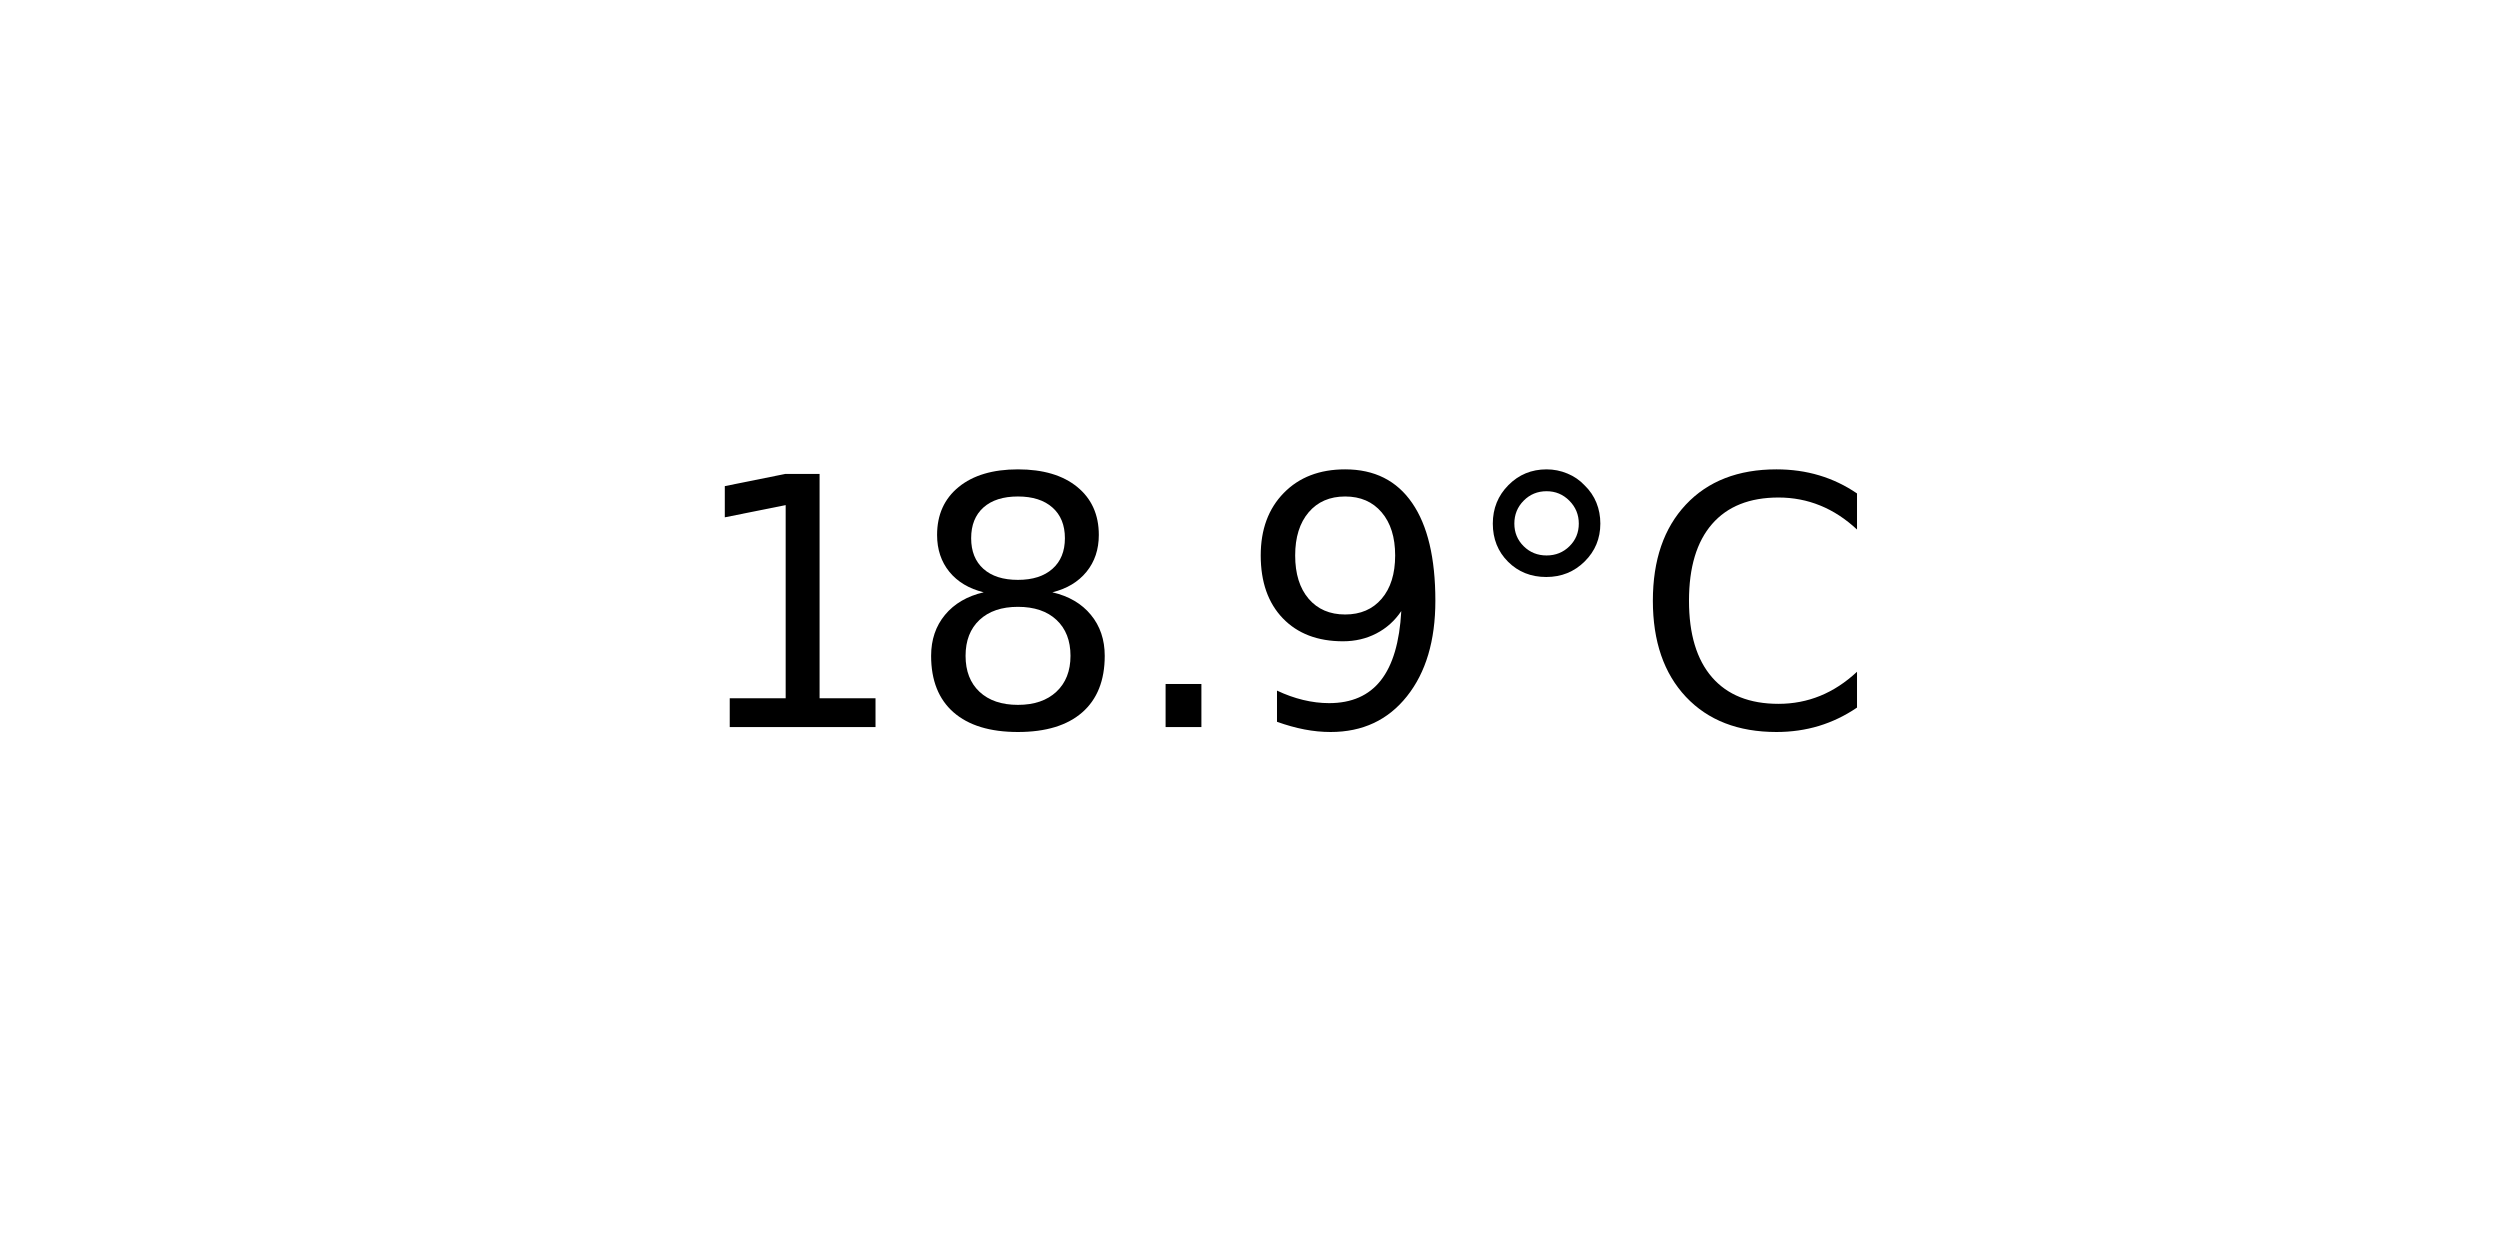
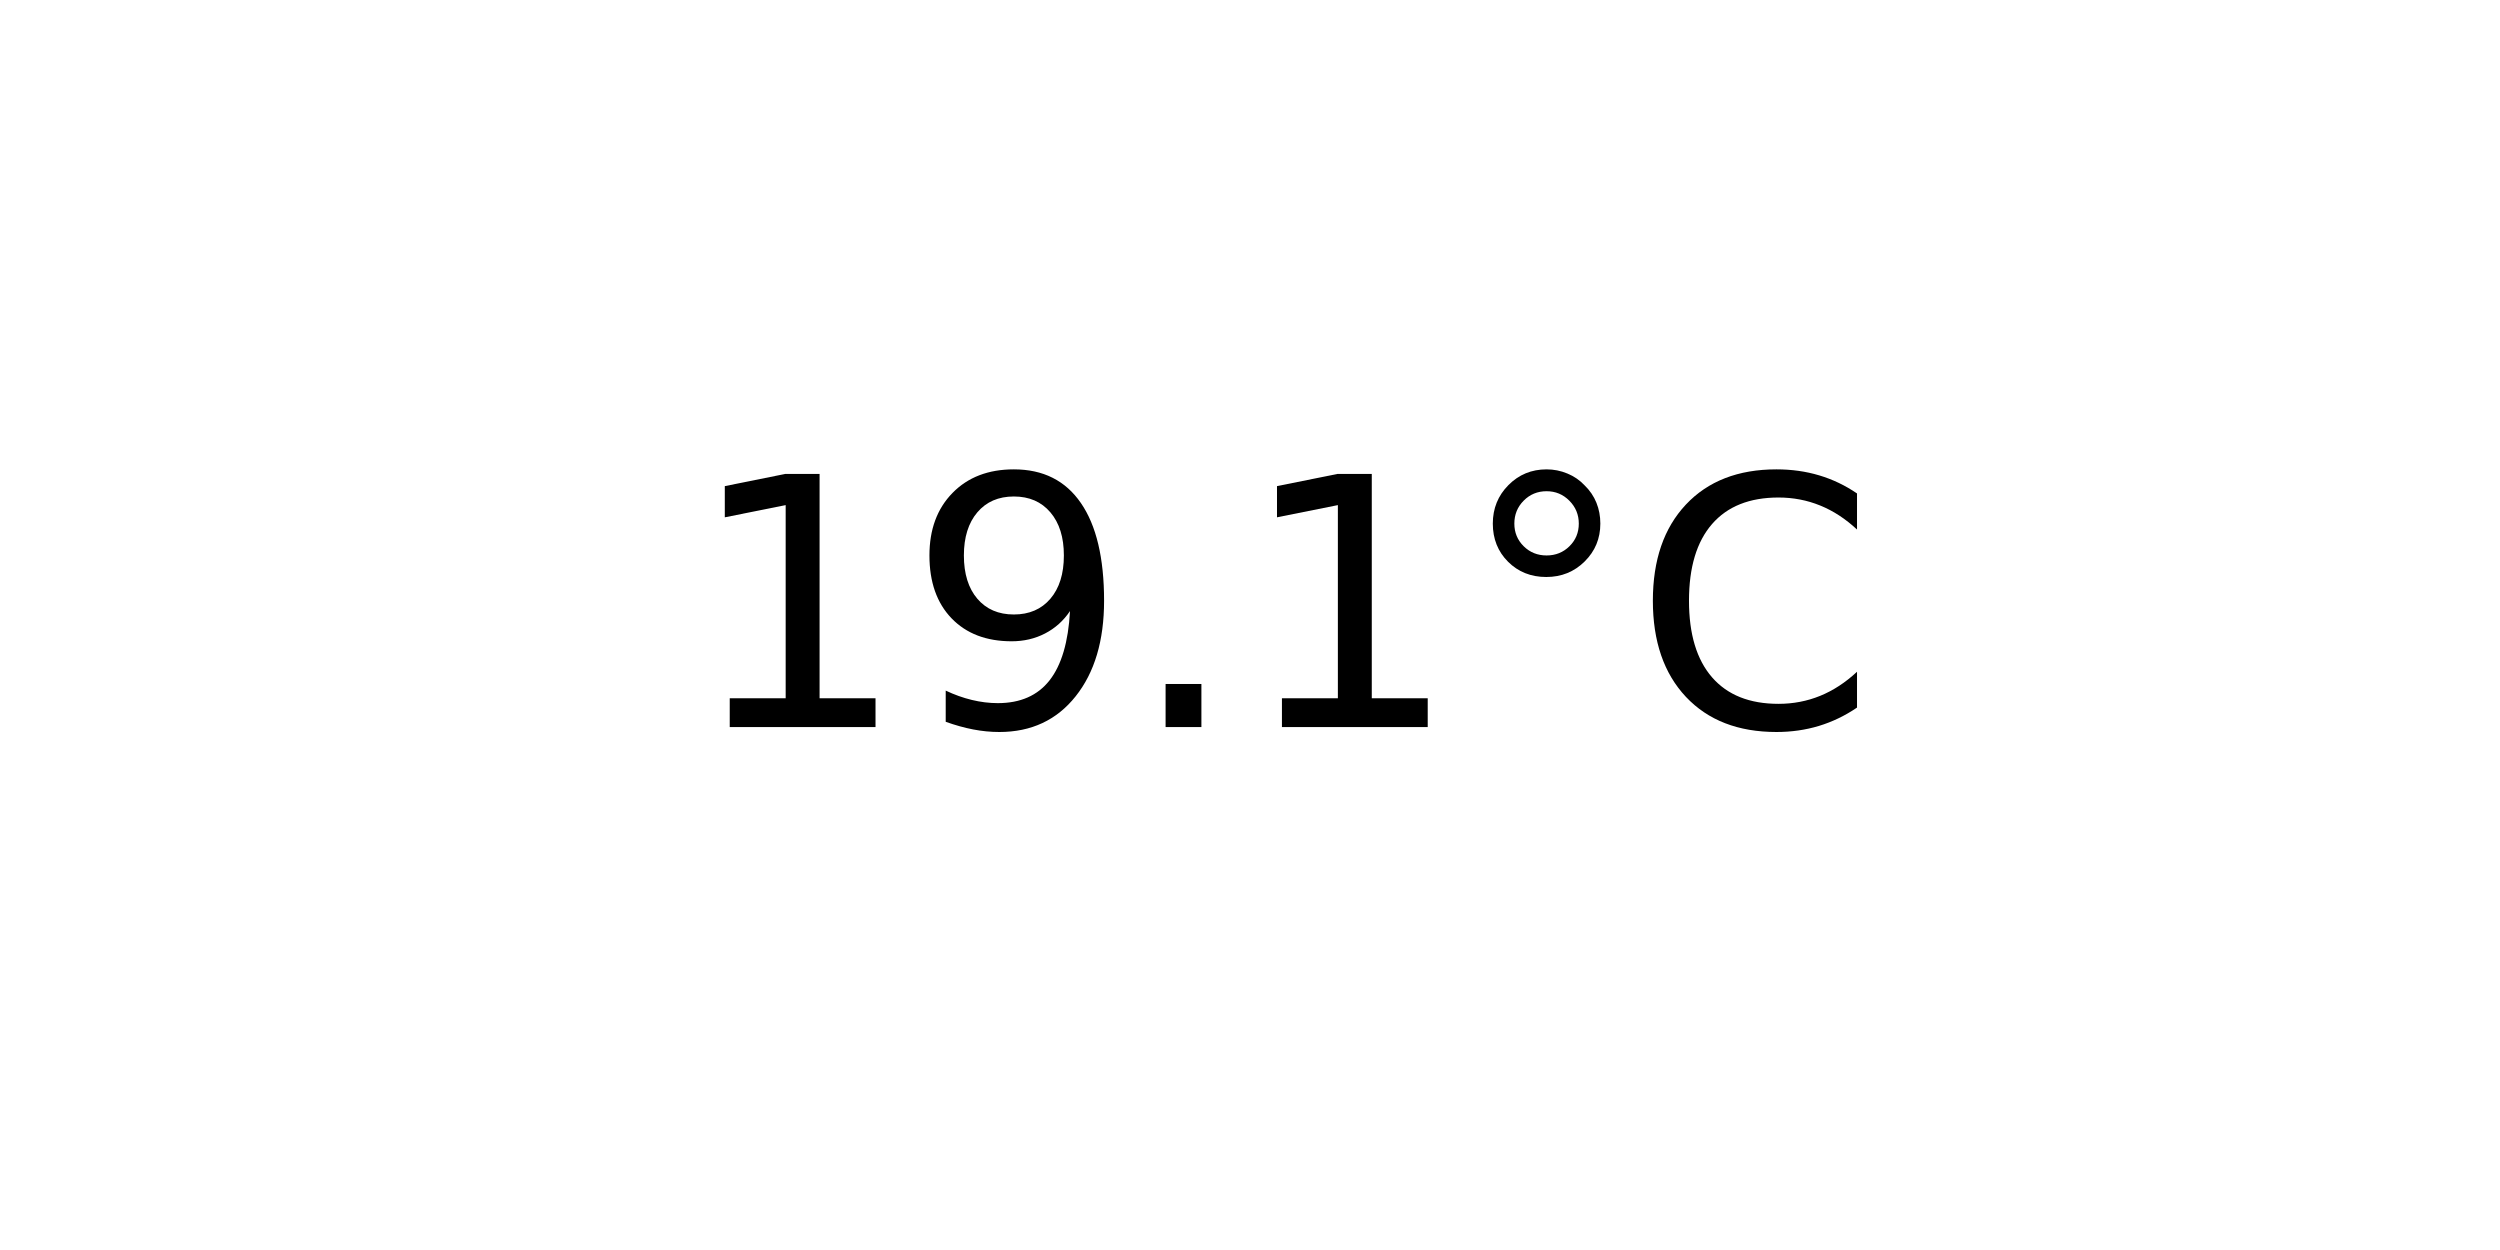
<svg xmlns="http://www.w3.org/2000/svg" xmlns:xlink="http://www.w3.org/1999/xlink" width="72pt" height="36pt" viewBox="0 0 72 36" version="1.1">
  <defs>
    <style type="text/css">*{stroke-linejoin: round; stroke-linecap: butt}</style>
  </defs>
  <g id="figure_1">
    <g id="axes_1">
      <g id="text_1">
        <g transform="translate(19.77578 20.93937) scale(0.1 -0.1)">
          <defs>
            <path id="DejaVuSans-31" d="M 794 531  L 1825 531  L 1825 4091  L 703 3866  L 703 4441  L 1819 4666  L 2450 4666  L 2450 531  L 3481 531  L 3481 0  L 794 0  L 794 531  z " transform="scale(0.015625)" />
-             <path id="DejaVuSans-38" d="M 2034 2216  Q 1584 2216 1326 1975  Q 1069 1734 1069 1313  Q 1069 891 1326 650  Q 1584 409 2034 409  Q 2484 409 2743 651  Q 3003 894 3003 1313  Q 3003 1734 2745 1975  Q 2488 2216 2034 2216  z M 1403 2484  Q 997 2584 770 2862  Q 544 3141 544 3541  Q 544 4100 942 4425  Q 1341 4750 2034 4750  Q 2731 4750 3128 4425  Q 3525 4100 3525 3541  Q 3525 3141 3298 2862  Q 3072 2584 2669 2484  Q 3125 2378 3379 2068  Q 3634 1759 3634 1313  Q 3634 634 3220 271  Q 2806 -91 2034 -91  Q 1263 -91 848 271  Q 434 634 434 1313  Q 434 1759 690 2068  Q 947 2378 1403 2484  z M 1172 3481  Q 1172 3119 1398 2916  Q 1625 2713 2034 2713  Q 2441 2713 2670 2916  Q 2900 3119 2900 3481  Q 2900 3844 2670 4047  Q 2441 4250 2034 4250  Q 1625 4250 1398 4047  Q 1172 3844 1172 3481  z " transform="scale(0.015625)" />
+             <path id="DejaVuSans-39" d="M 703 97  L 703 672  Q 941 559 1184 500  Q 1428 441 1663 441  Q 2288 441 2617 861  Q 2947 1281 2994 2138  Q 2813 1869 2534 1725  Q 2256 1581 1919 1581  Q 1219 1581 811 2004  Q 403 2428 403 3163  Q 403 3881 828 4315  Q 1253 4750 1959 4750  Q 2769 4750 3195 4129  Q 3622 3509 3622 2328  Q 3622 1225 3098 567  Q 2575 -91 1691 -91  Q 1453 -91 1209 -44  Q 966 3 703 97  z M 1959 2075  Q 2384 2075 2632 2365  Q 2881 2656 2881 3163  Q 2881 3666 2632 3958  Q 2384 4250 1959 4250  Q 1534 4250 1286 3958  Q 1038 3666 1038 3163  Q 1038 2656 1286 2365  Q 1534 2075 1959 2075  z " transform="scale(0.015625)" />
            <path id="DejaVuSans-2e" d="M 684 794  L 1344 794  L 1344 0  L 684 0  L 684 794  z " transform="scale(0.015625)" />
-             <path id="DejaVuSans-39" d="M 703 97  L 703 672  Q 941 559 1184 500  Q 1428 441 1663 441  Q 2288 441 2617 861  Q 2947 1281 2994 2138  Q 2813 1869 2534 1725  Q 2256 1581 1919 1581  Q 1219 1581 811 2004  Q 403 2428 403 3163  Q 403 3881 828 4315  Q 1253 4750 1959 4750  Q 2769 4750 3195 4129  Q 3622 3509 3622 2328  Q 3622 1225 3098 567  Q 2575 -91 1691 -91  Q 1453 -91 1209 -44  Q 966 3 703 97  z M 1959 2075  Q 2384 2075 2632 2365  Q 2881 2656 2881 3163  Q 2881 3666 2632 3958  Q 2384 4250 1959 4250  Q 1534 4250 1286 3958  Q 1038 3666 1038 3163  Q 1038 2656 1286 2365  Q 1534 2075 1959 2075  z " transform="scale(0.015625)" />
            <path id="DejaVuSans-b0" d="M 1600 4347  Q 1350 4347 1178 4173  Q 1006 4000 1006 3750  Q 1006 3503 1178 3333  Q 1350 3163 1600 3163  Q 1850 3163 2022 3333  Q 2194 3503 2194 3750  Q 2194 3997 2020 4172  Q 1847 4347 1600 4347  z M 1600 4750  Q 1800 4750 1984 4673  Q 2169 4597 2303 4453  Q 2447 4313 2519 4134  Q 2591 3956 2591 3750  Q 2591 3338 2302 3052  Q 2013 2766 1594 2766  Q 1172 2766 890 3047  Q 609 3328 609 3750  Q 609 4169 896 4459  Q 1184 4750 1600 4750  z " transform="scale(0.015625)" />
            <path id="DejaVuSans-43" d="M 4122 4306  L 4122 3641  Q 3803 3938 3442 4084  Q 3081 4231 2675 4231  Q 1875 4231 1450 3742  Q 1025 3253 1025 2328  Q 1025 1406 1450 917  Q 1875 428 2675 428  Q 3081 428 3442 575  Q 3803 722 4122 1019  L 4122 359  Q 3791 134 3420 21  Q 3050 -91 2638 -91  Q 1578 -91 968 557  Q 359 1206 359 2328  Q 359 3453 968 4101  Q 1578 4750 2638 4750  Q 3056 4750 3426 4639  Q 3797 4528 4122 4306  z " transform="scale(0.015625)" />
          </defs>
          <use xlink:href="#DejaVuSans-31" />
-           <use xlink:href="#DejaVuSans-38" x="63.623" />
+           <use xlink:href="#DejaVuSans-39" x="63.623" />
          <use xlink:href="#DejaVuSans-2e" x="127.246" />
-           <use xlink:href="#DejaVuSans-39" x="159.033" />
+           <use xlink:href="#DejaVuSans-31" x="159.033" />
          <use xlink:href="#DejaVuSans-b0" x="222.656" />
          <use xlink:href="#DejaVuSans-43" x="272.656" />
        </g>
      </g>
    </g>
  </g>
</svg>
